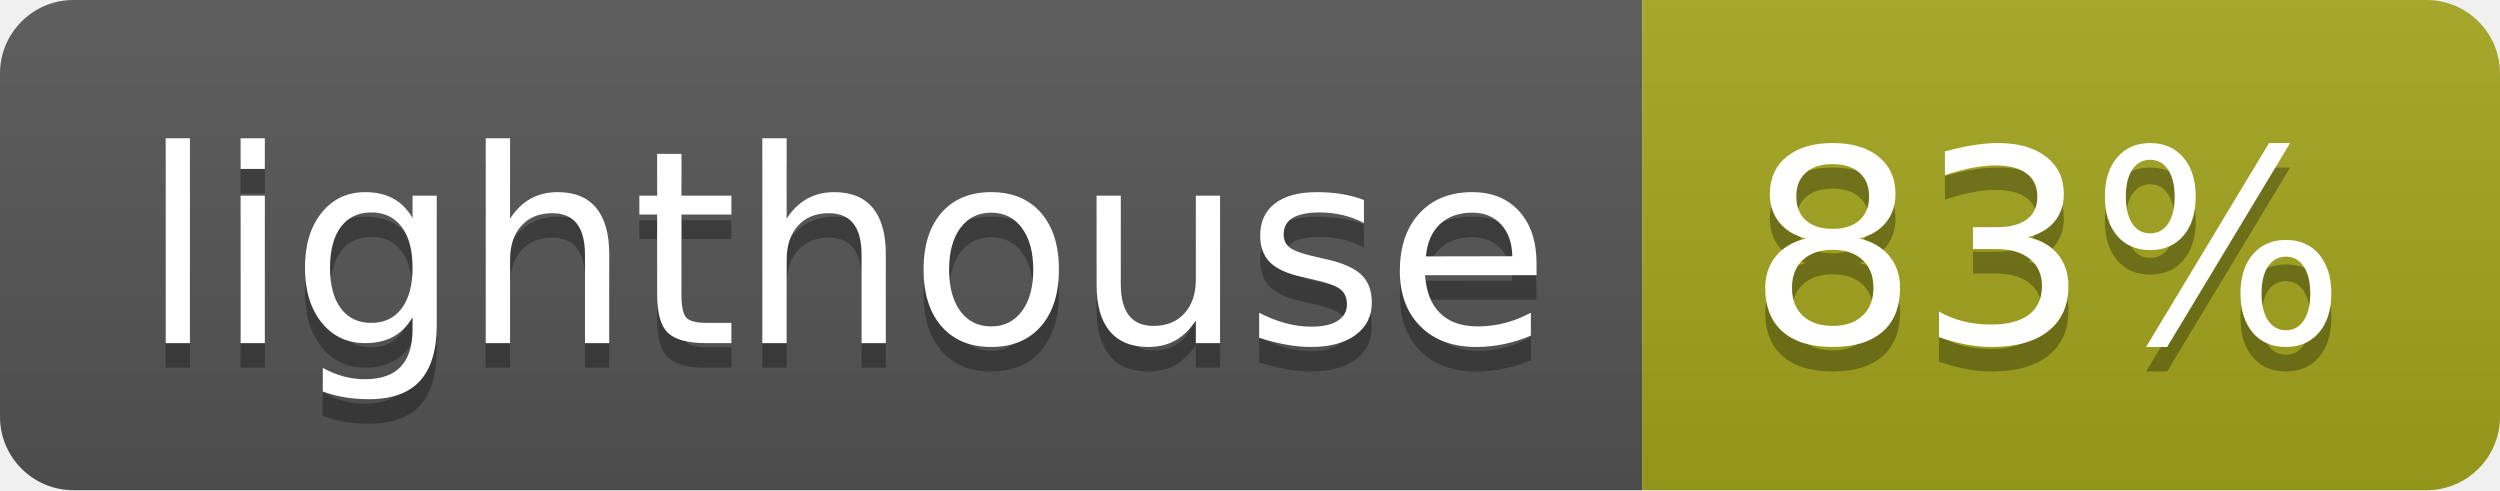
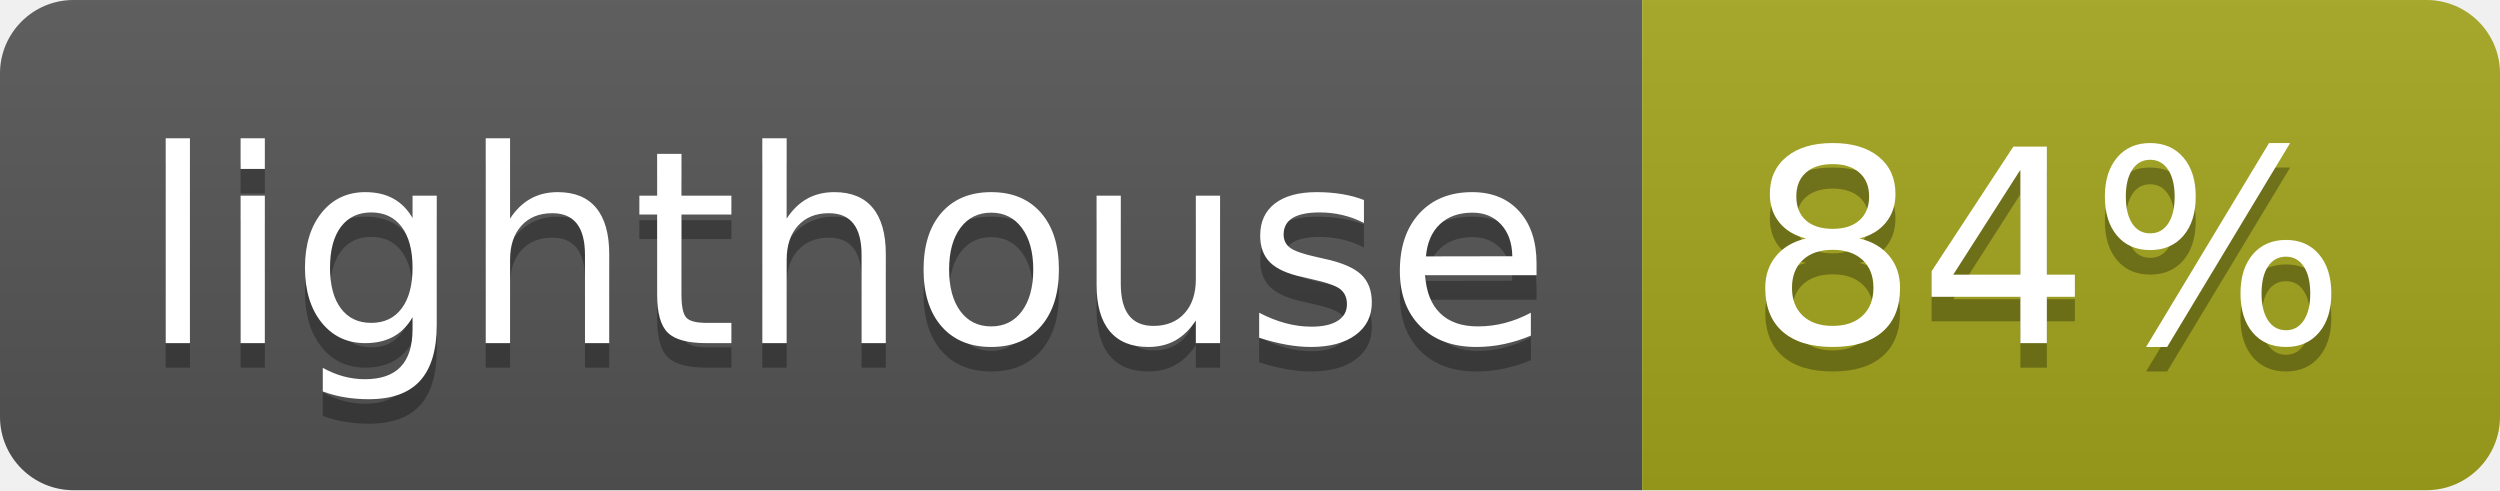
- <svg xmlns="http://www.w3.org/2000/svg" width="102" height="20" role="img" aria-label="lighthouse: 83%">
+ <svg xmlns="http://www.w3.org/2000/svg" width="102" height="20" role="img" aria-label="lighthouse: 84%">
  <linearGradient id="s" x2="0" y2="100%">
    <stop offset="0" stop-color="#bbb" stop-opacity=".1" />
    <stop offset="1" stop-opacity=".1" />
  </linearGradient>
  <clipPath id="r">
    <rect width="102" height="20" rx="3" fill="#fff" />
  </clipPath>
  <g clip-path="url(#r)">
    <rect width="67" height="20" fill="#555" />
    <rect x="67" width="35" height="20" fill="#a4a61d" />
    <rect width="102" height="20" fill="url(#s)" />
  </g>
  <g fill="#fff" text-anchor="middle" font-family="Verdana,Geneva,DejaVu Sans,sans-serif" text-rendering="geometricPrecision" font-size="110">
    <text aria-hidden="true" x="345" y="150" fill="#010101" fill-opacity=".3" transform="scale(.1)" textLength="570">lighthouse</text>
    <text x="345" y="140" transform="scale(.1)" fill="#fff" textLength="570">lighthouse</text>
-     <text aria-hidden="true" x="835" y="150" fill="#010101" fill-opacity=".3" transform="scale(.1)" textLength="250">83%</text>
-     <text x="835" y="140" transform="scale(.1)" fill="#fff" textLength="250">83%</text>
+     <text aria-hidden="true" x="835" y="150" fill="#010101" fill-opacity=".3" transform="scale(.1)" textLength="250">84%</text>
+     <text x="835" y="140" transform="scale(.1)" fill="#fff" textLength="250">84%</text>
  </g>
</svg>
